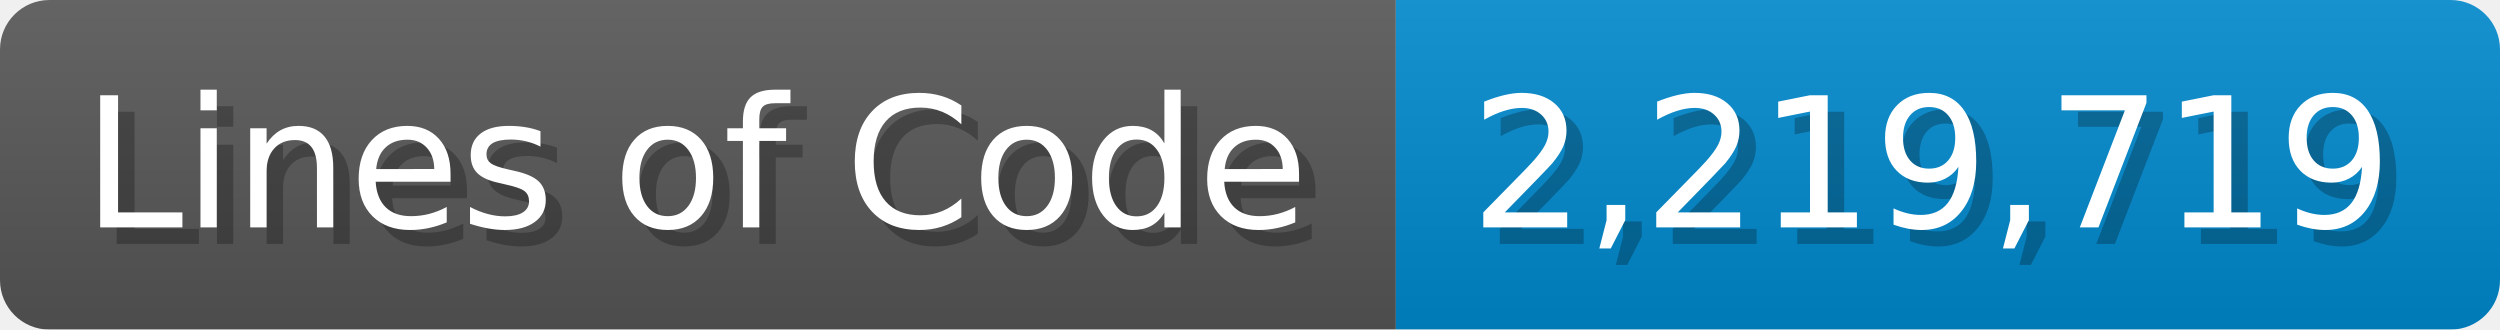
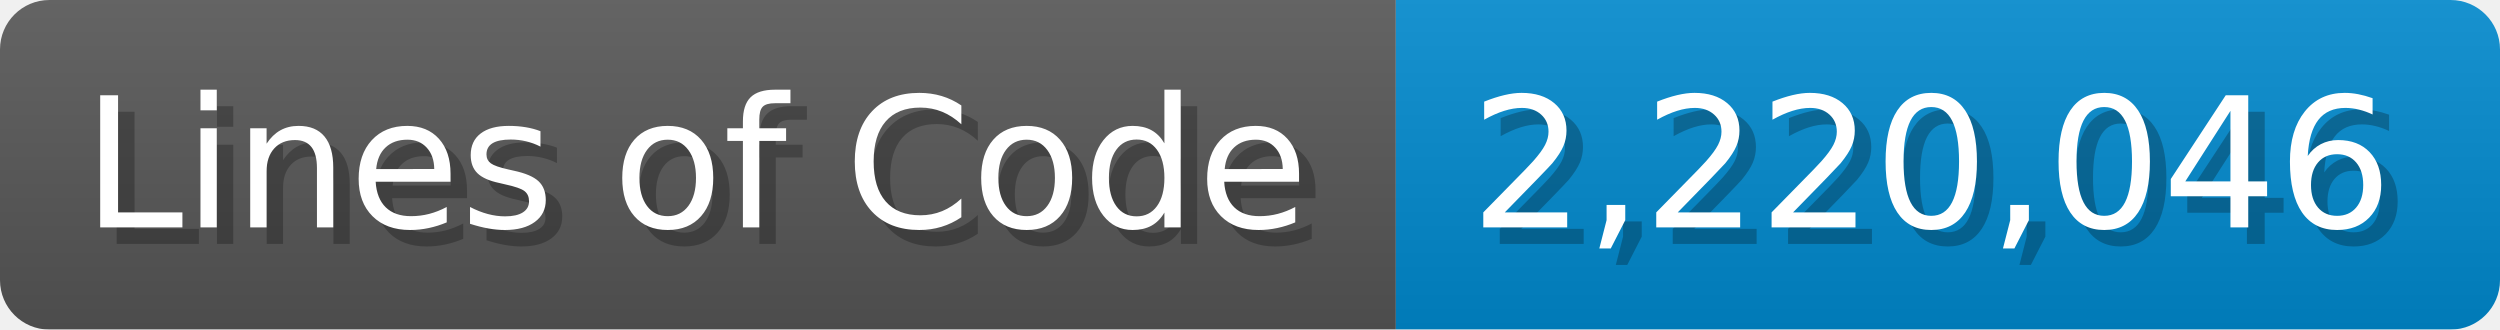
<svg xmlns="http://www.w3.org/2000/svg" width="151.7" height="20" viewBox="0 0 1517 200">
  <linearGradient id="a" x2="0" y2="100%">
    <stop offset="0" stop-opacity=".1" stop-color="#EEE" />
    <stop offset="1" stop-opacity=".1" />
  </linearGradient>
  <mask id="m">
    <rect width="1517" height="200" rx="30" fill="#FFF" />
  </mask>
  <g mask="url(#m)">
    <rect width="847" height="200" fill="#555" />
    <rect width="670" height="200" fill="#08C" x="847" />
    <rect width="1517" height="200" fill="url(#a)" />
  </g>
  <g fill="#fff" text-anchor="start" font-family="Verdana,DejaVu Sans,sans-serif" font-size="110">
    <text x="60" y="148" textLength="747" fill="#000" opacity="0.25">Lines of Code</text>
    <text x="50" y="138" textLength="747">Lines of Code</text>
-     <text x="902" y="148" textLength="570" fill="#000" opacity="0.25">2,219,719</text>
-     <text x="892" y="138" textLength="570">2,219,719</text>
+     <text x="902" y="148" textLength="570" fill="#000" opacity="0.25">2,220,046</text>
+     <text x="892" y="138" textLength="570">2,220,046</text>
  </g>
</svg>
